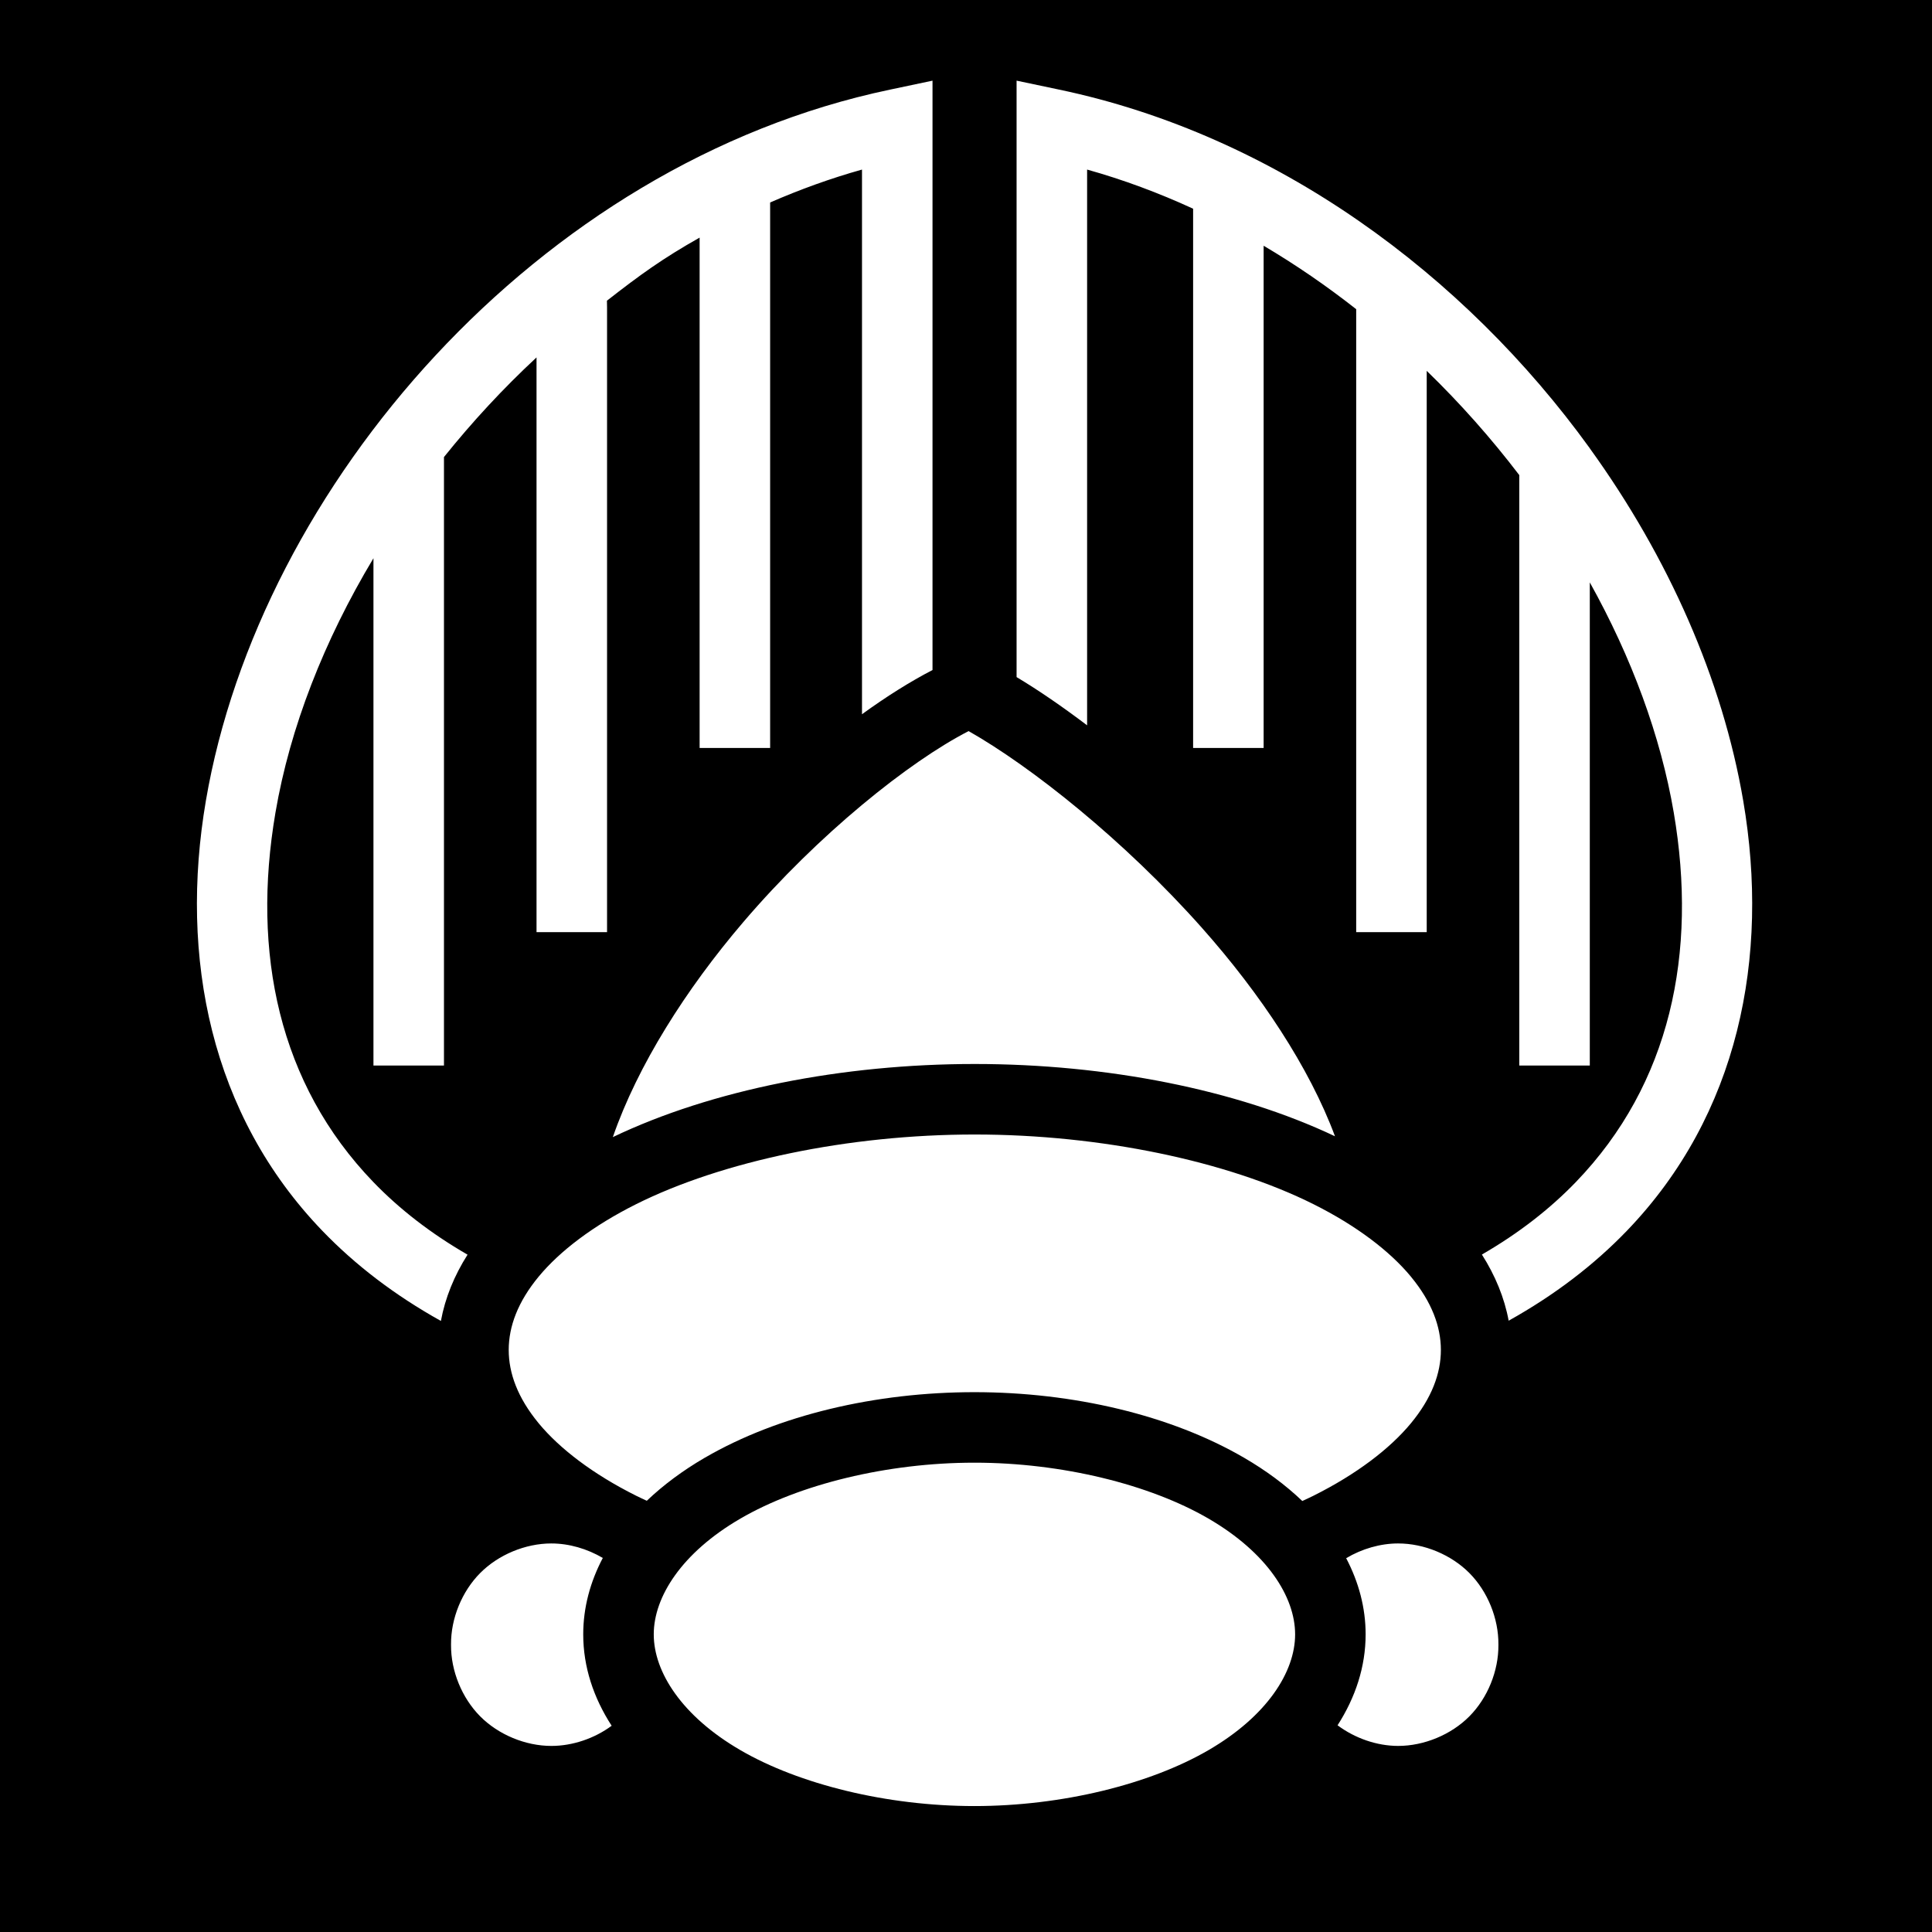
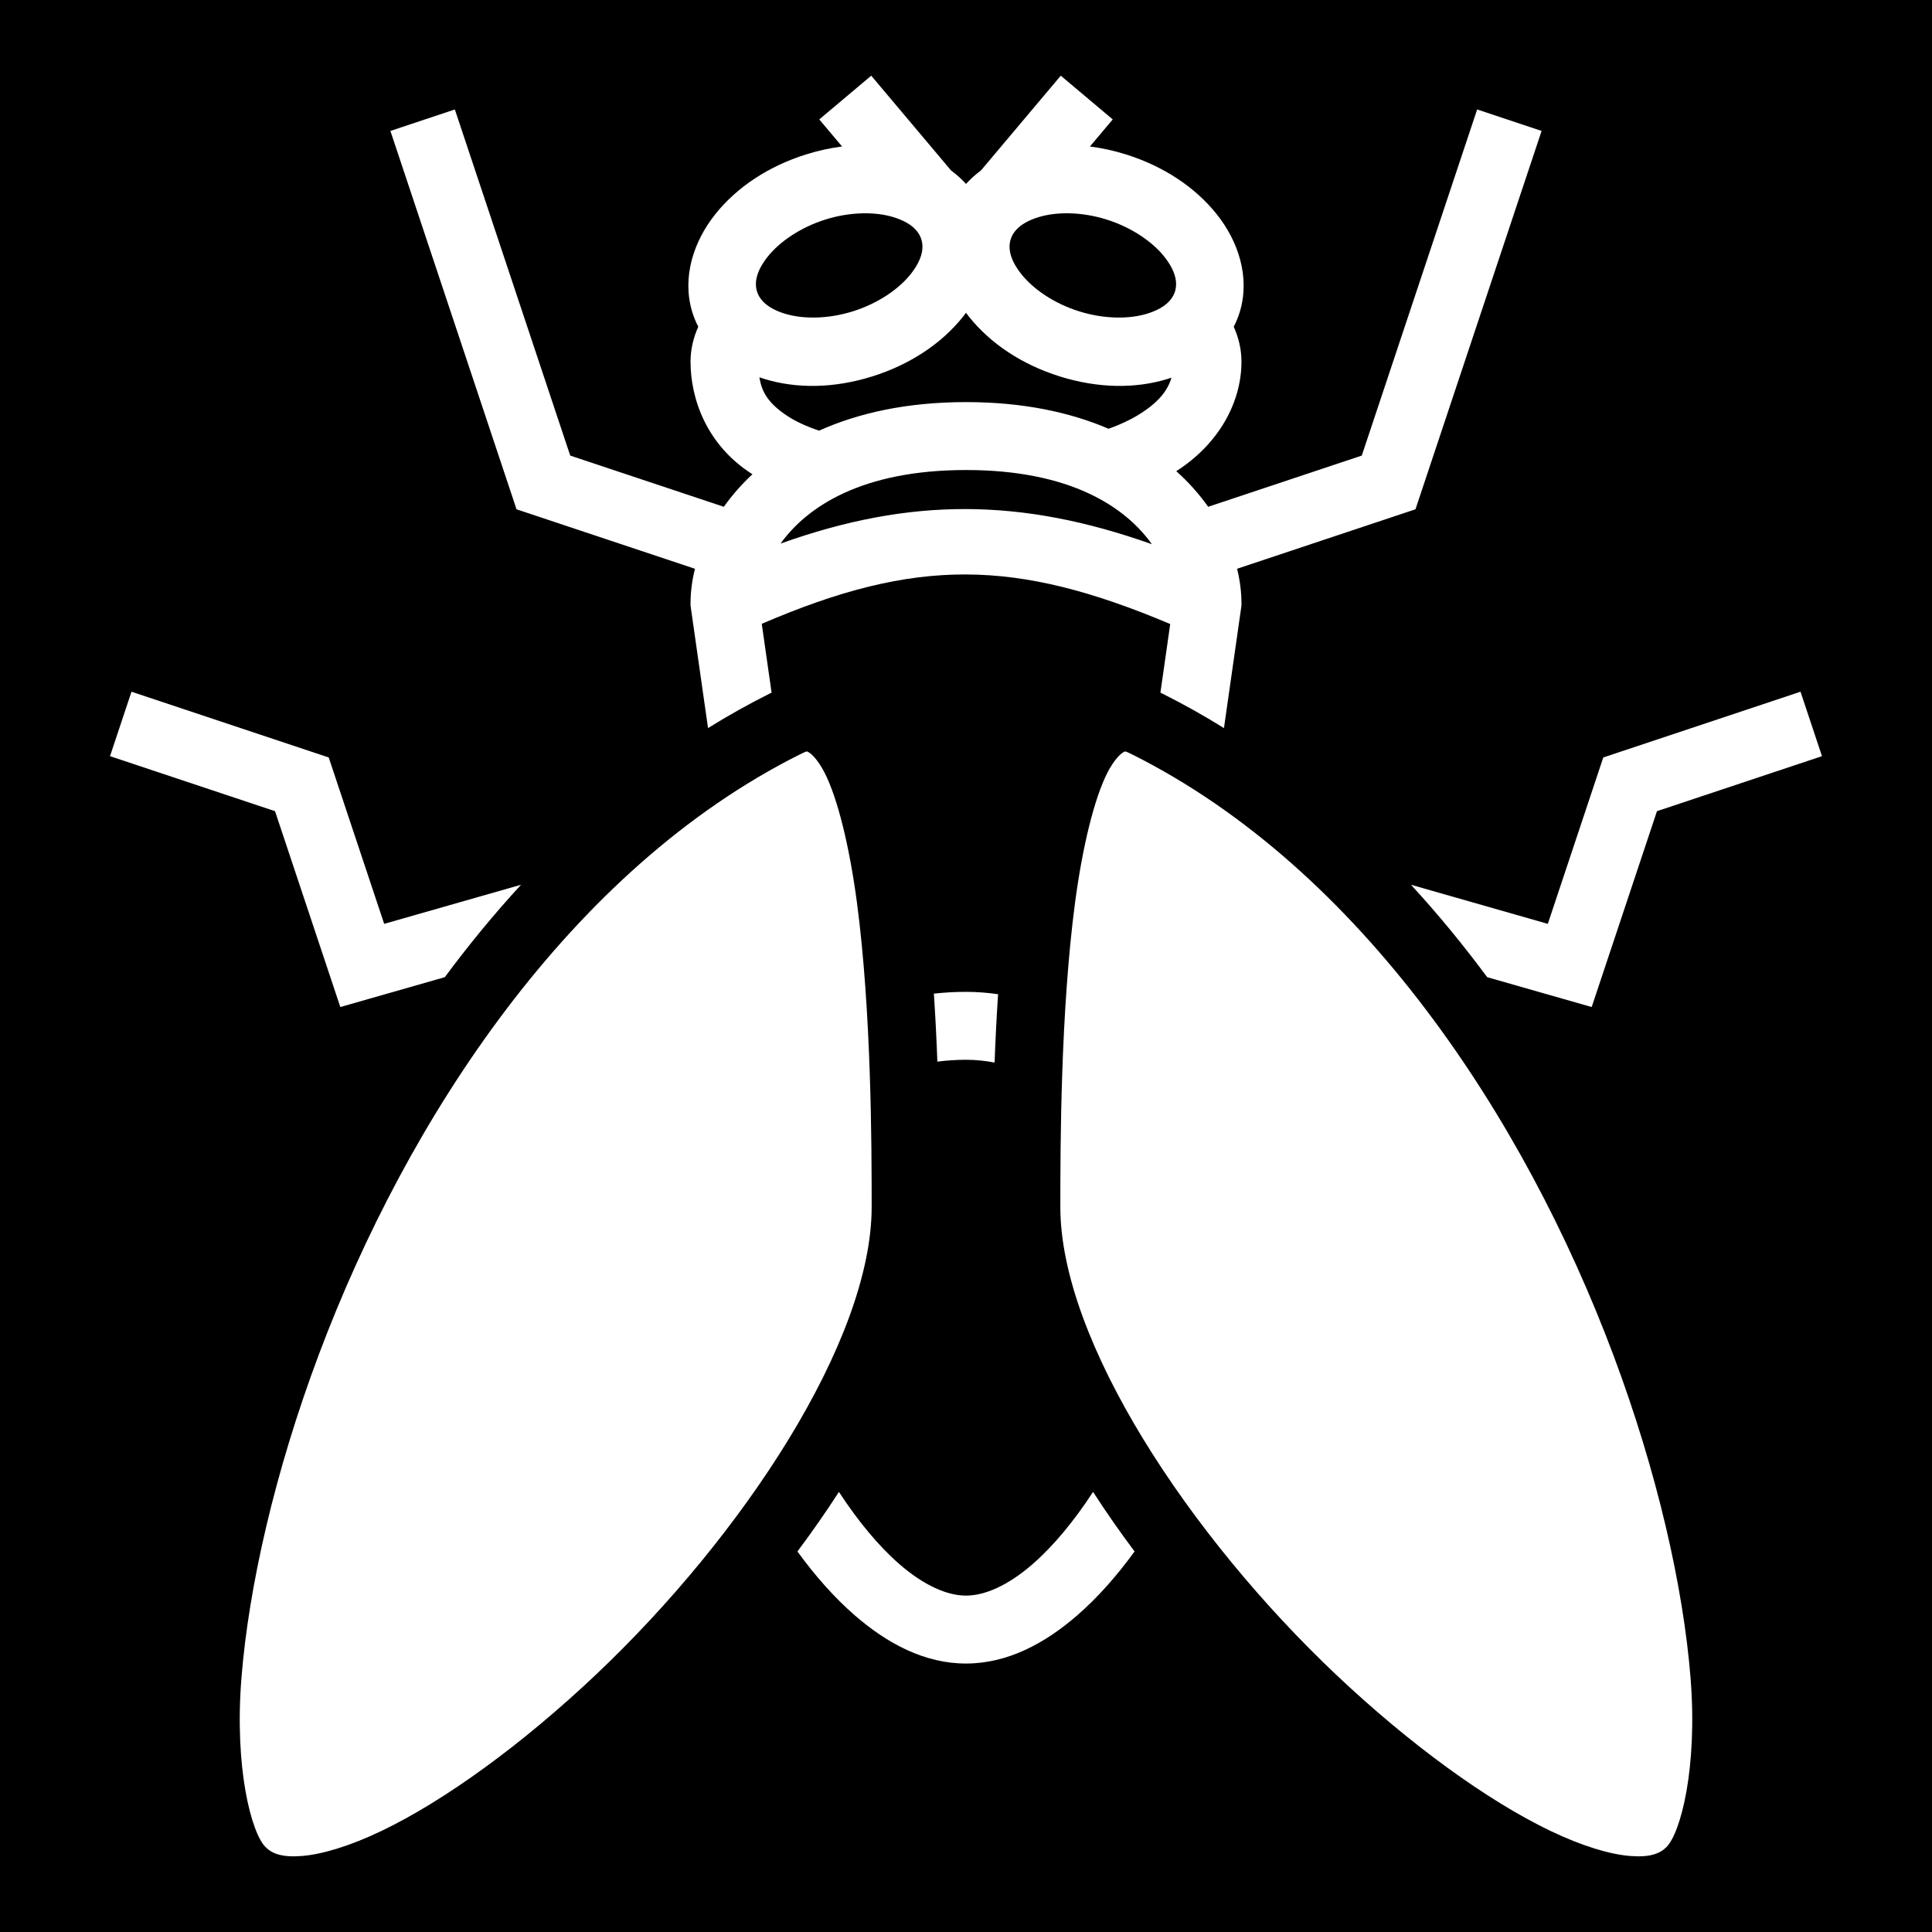
- <svg xmlns="http://www.w3.org/2000/svg" viewBox="0 0 512 512">
-   <path d="M0 0h512v512H0z" fill="#000" stroke="#fff" stroke-width="0" />
-   <path d="M247.125 21.375l-11.25 2.375C142.28 43.37 68.75 129.098 54.562 212.188c-7.093 41.544 1.26 83.252 30.876 114 8.703 9.036 19.153 17.05 31.406 23.875 1.122-6.105 3.542-12.028 7.062-17.563-9.857-5.69-18.156-12.176-25-19.28C73.88 287.234 66.646 252.554 73 215.343c3.844-22.515 12.893-45.62 25.97-67.406v134.437h18.686v-161.25c7.472-9.315 15.676-18.182 24.53-26.406v152.31h18.69V81.563l-.032-1.874c8.804-6.883 14.865-11.25 24.562-16.72v135.25h18.688V53.657c7.917-3.45 16.046-6.394 24.344-8.718V189.28c6.49-4.71 12.773-8.648 18.687-11.718V21.376zm22.28 0v158.062c5.867 3.51 12.16 7.84 18.69 12.782V44.937c9.61 2.69 19 6.186 28.092 10.374V198.22h18.688V65.124c8.526 5.037 16.72 10.676 24.53 16.813V247.03h18.69V98.28c8.91 8.634 17.116 17.903 24.53 27.626v156.47h18.688V154.343c11.076 19.874 18.78 40.685 22.25 61 6.353 37.21-.88 71.89-25.907 97.875-6.83 7.09-15.105 13.568-24.937 19.25 3.52 5.527 5.964 11.432 7.092 17.53 12.215-6.812 22.632-14.8 31.313-23.813 29.614-30.747 37.938-72.455 30.844-114-5.474-32.052-19.783-64.483-40.658-93.375v-.062h-.03c-33.238-45.977-83.128-82.953-140.594-95l-11.282-2.375zM256.69 193.75c-15.76 8.1-39.794 27.3-59.72 50.625-15.213 17.81-28.01 38.034-34.562 56.97 26.188-12.528 60.838-19.376 95.906-19.376 34.875 0 69.334 6.76 95.47 19.155-6.77-18.23-19.757-37.767-35.22-55.188-20.632-23.245-45.335-42.818-61.875-52.187zm1.625 106.906c-33.5 0-66.99 7.09-89.75 18.47-11.412 5.705-20.224 12.447-25.782 19.155-5.556 6.71-7.968 13.25-7.968 19.47 0 6.168 2.382 12.66 7.844 19.313l.125.156c5.56 6.707 14.37 13.45 25.782 19.155.918.46 1.893.9 2.844 1.344 4.422-4.217 9.587-8.036 15.313-11.376l.124-.063c19.388-11.27 45.188-17.342 71.375-17.342 26.185 0 52.017 6.072 71.405 17.343l.063.033c5.777 3.364 10.985 7.215 15.437 11.468.995-.462 2.01-.926 2.97-1.405 11.41-5.706 20.223-12.448 25.78-19.156 5.557-6.71 7.97-13.25 7.97-19.47 0-6.18-2.394-12.68-7.876-19.344l-.095-.125c-5.558-6.707-14.37-13.45-25.78-19.155-22.762-11.38-56.282-18.47-89.783-18.47zm-.094 86.97c-23.206 0-46.467 5.78-62 14.812-15.536 9.03-22.972 20.745-22.97 30.687-.002 9.942 7.434 21.657 22.97 30.688 15.533 9.03 38.794 14.812 62 14.812 23.204 0 46.495-5.782 62.03-14.813 15.535-9.03 22.97-20.745 22.97-30.687s-7.435-21.657-22.97-30.688c-15.535-9.03-38.826-14.812-62.03-14.812zM146.124 409.03c-6.868 0-14.037 2.97-18.875 7.845-4.838 4.875-7.77 12.038-7.72 18.906v.158c-.05 6.853 2.87 14 7.69 18.875l.03.03c4.838 4.876 12.007 7.844 18.875 7.844 5.603 0 11.402-1.968 15.97-5.343-4.805-7.435-7.535-15.616-7.532-24.22-.002-7.09 1.85-13.91 5.187-20.25-4.124-2.43-8.934-3.843-13.625-3.843zm224.406 0c-4.744 0-9.625 1.424-13.78 3.908 3.315 6.32 5.158 13.12 5.156 20.187.002 8.552-2.687 16.694-7.437 24.094 4.584 3.427 10.41 5.467 16.06 5.467 6.855 0 14.007-2.955 18.845-7.812l.03-.03c4.84-4.876 7.74-12.04 7.69-18.908v-.156c.05-6.867-2.85-14.03-7.69-18.905-4.837-4.875-12.005-7.844-18.874-7.844z" fill="#fff" fill-rule="evenodd" />
+ <svg xmlns="http://www.w3.org/2000/svg" viewBox="0 0 512 512" style="height: 512px; width: 512px;">
+   <path d="M0 0h512v512H0z" fill="#000" />
+   <path fill="#fff" d="M230.885 20.055l-13.77 11.593 6.04 7.172a55.39 55.39 0 0 0-9.505 2.094c-9.973 3.122-18.352 8.67-24.072 15.83-5.72 7.16-8.89 16.632-6.168 25.797a23.561 23.561 0 0 0 1.639 4.047c-1.28 2.858-2.049 5.954-2.049 9.263 0 9.994 4.36 22.052 16.104 29.64.098.063.205.121.304.185a56.12 56.12 0 0 0-7.584 8.629l-40.709-13.569-30.576-91.73-17.078 5.691 33.424 100.27 47.28 15.76c-.774 3.14-1.165 6.214-1.165 9.124v.64l4.637 32.458a203.51 203.51 0 0 1 16.338-9.148c.166-.083.337-.156.505-.235l-2.607-18.246c20.454-8.814 37.288-13.142 54.121-13.084 16.815.058 33.654 4.492 54.125 13.14l-2.598 18.19c.168.079.339.152.504.235a203.507 203.507 0 0 1 16.338 9.148L329 160.49v-.639c0-2.91-.387-5.985-1.158-9.127l47.273-15.757 33.424-100.27-17.078-5.691-30.576 91.73-40.705 13.568a56.23 56.23 0 0 0-8.455-9.435C323.115 117.577 329 106.51 329 95.851c0-3.31-.769-6.405-2.049-9.263a23.561 23.561 0 0 0 1.639-4.047c2.722-9.165-.448-18.636-6.168-25.797-5.72-7.16-14.099-12.708-24.072-15.83a55.436 55.436 0 0 0-9.506-2.094l6.04-7.172-13.769-11.593-21.148 25.113a27.663 27.663 0 0 0-3.965 3.568 27.567 27.567 0 0 0-3.967-3.566zm-2.27 36.474c3.079-.065 5.88.314 8.178 1.024 4.596 1.418 6.709 3.642 7.398 5.962.69 2.321.147 5.379-2.896 9.188-3.043 3.81-8.478 7.675-15.29 9.807-6.81 2.131-13.423 2.035-18.019.617-4.596-1.419-6.707-3.642-7.396-5.963-.69-2.321-.147-5.378 2.896-9.188 3.043-3.809 8.479-7.674 15.29-9.806 3.405-1.066 6.76-1.576 9.84-1.64zm54.77 0c3.078.065 6.434.575 9.84 1.64 6.81 2.133 12.244 5.998 15.287 9.807 3.043 3.81 3.588 6.865 2.898 9.186-.69 2.32-2.802 4.546-7.398 5.965-4.596 1.418-11.207 1.514-18.018-.617-6.81-2.132-12.244-6-15.287-9.809-3.043-3.81-3.588-6.865-2.898-9.186.689-2.32 2.802-4.544 7.398-5.962 2.298-.71 5.1-1.09 8.178-1.024zM255.998 82.89c.261.353.526.703.799 1.045 5.72 7.161 14.099 12.707 24.072 15.828 9.974 3.122 19.94 3.319 28.58.653.336-.104.667-.222 1-.336-.977 3.412-3.471 6.69-9.08 10.055-2.06 1.235-4.582 2.417-7.578 3.494-10.16-4.362-22.672-7.069-37.791-7.069-15.691 0-28.579 2.913-38.938 7.569-3.44-1.157-6.152-2.441-8.19-3.758-5.206-3.363-7.034-6.489-7.62-10.39a35 35 0 0 0 1.299.435c8.64 2.666 18.608 2.47 28.582-.653 9.973-3.121 18.35-8.667 24.07-15.828.273-.341.534-.693.795-1.045zm.002 41.67c27.754 0 42.266 9.836 49.26 19.66-17.278-6.13-33.264-9.267-49.254-9.314-15.946-.047-31.902 2.982-49.154 9.152 7.037-9.77 21.547-19.498 49.148-19.498zM34.846 183.312l-5.692 17.078 43.73 14.577 17.304 51.906 27.69-7.912c6.314-8.508 13.038-16.716 20.204-24.494l-36.27 10.363-14.697-44.094zm442.308 0l-52.27 17.424-14.697 44.094-36.269-10.363c7.166 7.778 13.89 15.986 20.203 24.494l27.692 7.912 17.302-51.906 43.73-14.577zm-263.357 15.844c-.26.023-.71.216-1.772.746-60.828 30.414-104.05 96.492-127.537 159.08-11.743 31.294-18.567 61.648-20.494 85.58-1.926 23.933 2.616 41.173 6.37 44.926 1.759 1.76 4.358 2.784 9.677 2.363 5.32-.42 12.717-2.639 21.07-6.642 16.708-8.007 37.225-22.893 56.707-41.305C196.783 407.081 231 355.348 231 319.851c0-16-.046-51.745-3.922-80.81-1.938-14.533-5.06-27.476-8.582-34.324-1.761-3.425-3.516-4.99-4.088-5.288-.286-.148-.352-.296-.611-.273zm84.406 0c-.259-.023-.325.125-.611.273-.572.298-2.327 1.863-4.088 5.288-3.522 6.848-6.644 19.791-8.582 34.324-3.876 29.065-3.922 64.81-3.922 80.81 0 35.497 34.217 87.23 73.182 124.053 19.482 18.412 40 33.298 56.707 41.305 8.353 4.003 15.75 6.222 21.07 6.642 5.32.421 7.918-.604 9.678-2.363 3.753-3.753 8.295-20.993 6.369-44.926-1.927-23.932-8.75-54.286-20.494-85.58-23.487-62.588-66.71-128.666-127.537-159.08-1.061-.53-1.513-.723-1.772-.746zM256 262.851a77.01 77.01 0 0 0-8.512.473c.408 6.14.708 12.198.924 18.02a60.101 60.101 0 0 1 7.588-.493c2.498 0 5.035.255 7.578.735.216-5.847.516-11.937.924-18.11a59.737 59.737 0 0 0-8.502-.625zM222.324 395.37c-3.43 5.326-7.116 10.594-10.994 15.783 4.639 6.388 9.726 12.19 15.275 17 8.513 7.378 18.395 12.7 29.395 12.7s20.882-5.322 29.395-12.7c5.55-4.81 10.636-10.612 15.275-17-3.878-5.189-7.565-10.457-10.994-15.783-5.005 7.675-10.559 14.405-16.07 19.182-6.488 5.622-12.606 8.3-17.606 8.3-5 0-11.118-2.678-17.605-8.3-5.512-4.777-11.066-11.507-16.07-19.182z" />
</svg>
